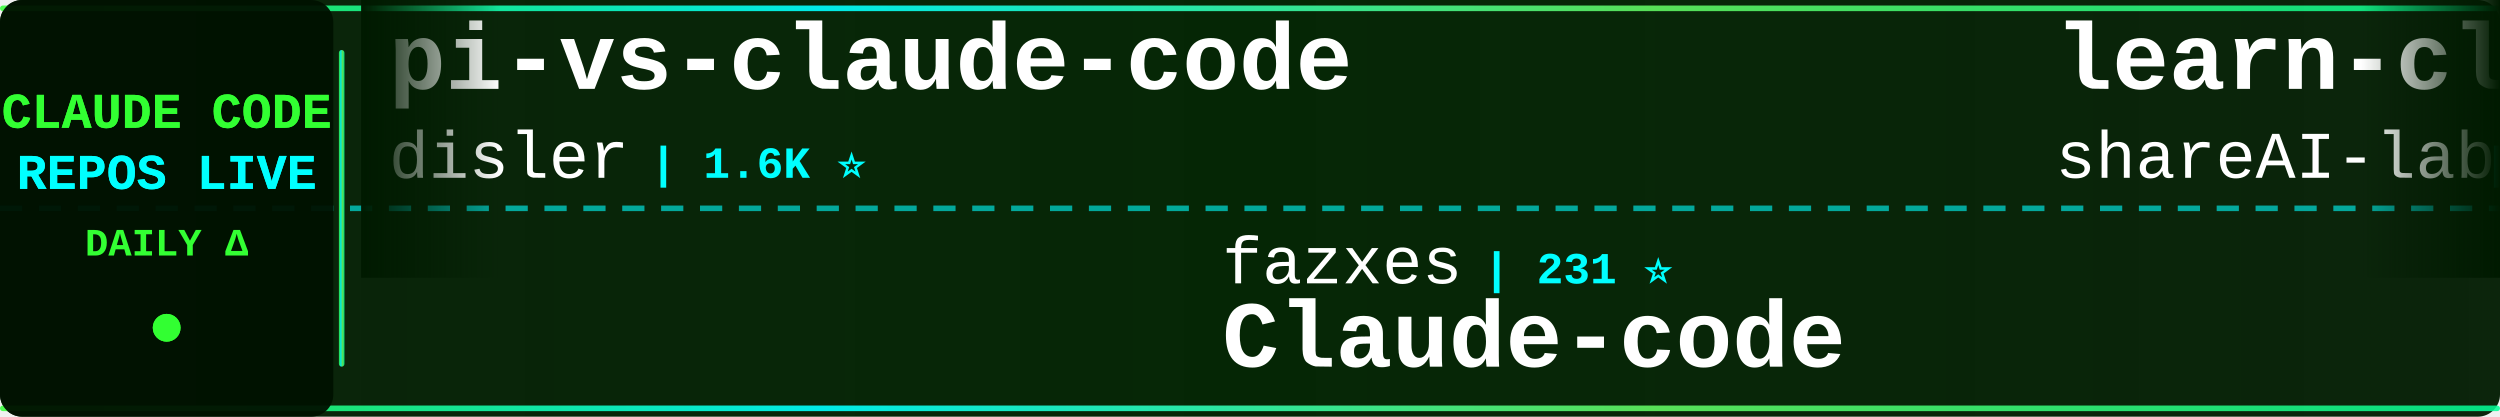
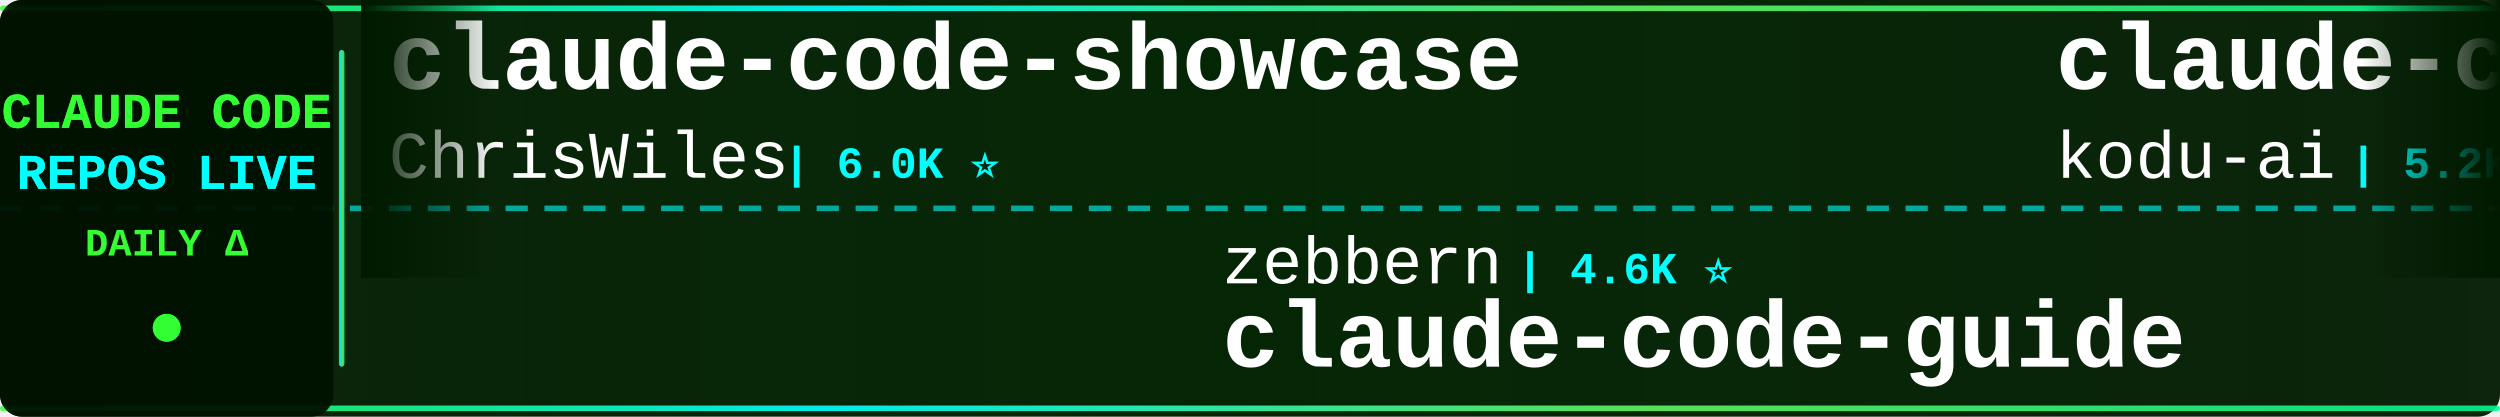
<svg xmlns="http://www.w3.org/2000/svg" width="900" height="150">
  <defs>
    <linearGradient id="tickerBg" x1="0%" y1="0%" x2="100%" y2="0%">
      <stop offset="0%" style="stop-color:#001a00;stop-opacity:0.95" />
      <stop offset="50%" style="stop-color:#002200;stop-opacity:0.98" />
      <stop offset="100%" style="stop-color:#001a00;stop-opacity:0.95" />
    </linearGradient>
    <linearGradient id="borderGrad" x1="0%" y1="0%" x2="100%" y2="0%">
      <stop offset="0%" style="stop-color:#33ff33;stop-opacity:0.85">
        <animate attributeName="stop-opacity" values="0.85;1;0.85" dur="2s" repeatCount="indefinite" />
      </stop>
      <stop offset="33%" style="stop-color:#00ffff;stop-opacity:0.9">
        <animate attributeName="stop-opacity" values="0.9;1;0.9" dur="2.2s" repeatCount="indefinite" />
      </stop>
      <stop offset="66%" style="stop-color:#66ff66;stop-opacity:0.85">
        <animate attributeName="stop-opacity" values="0.85;1;0.85" dur="1.8s" repeatCount="indefinite" />
      </stop>
      <stop offset="100%" style="stop-color:#00ff99;stop-opacity:0.85">
        <animate attributeName="stop-opacity" values="0.85;1;0.85" dur="2s" repeatCount="indefinite" />
      </stop>
    </linearGradient>
    <filter id="textGlow">
      <feGaussianBlur stdDeviation="0.1" result="coloredBlur" />
      <feMerge>
        <feMergeNode in="coloredBlur" />
        <feMergeNode in="SourceGraphic" />
      </feMerge>
    </filter>
    <filter id="metricGlow">
      <feGaussianBlur stdDeviation="0.2" result="coloredBlur" />
      <feMerge>
        <feMergeNode in="coloredBlur" />
        <feMergeNode in="SourceGraphic" />
      </feMerge>
    </filter>
    <linearGradient id="leftFade" x1="0%" y1="0%" x2="100%" y2="0%">
      <stop offset="0%" style="stop-color:#001a00;stop-opacity:1" />
      <stop offset="100%" style="stop-color:#001a00;stop-opacity:0" />
    </linearGradient>
    <linearGradient id="rightFade" x1="0%" y1="0%" x2="100%" y2="0%">
      <stop offset="0%" style="stop-color:#001a00;stop-opacity:0" />
      <stop offset="100%" style="stop-color:#001a00;stop-opacity:1" />
    </linearGradient>
  </defs>
  <rect width="900" height="150" fill="url(#tickerBg)" rx="8" />
  <rect x="0" y="2" width="900" height="2" fill="url(#borderGrad)" rx="1" />
  <rect x="0" y="146" width="900" height="2" fill="url(#borderGrad)" rx="1" />
  <line x1="0" y1="75" x2="900" y2="75" stroke="#00ffff" stroke-width="2" stroke-dasharray="8 6" opacity="0.6" />
  <rect x="0" y="0" width="120" height="150" fill="#001100" opacity="0.95" rx="8" />
  <text x="60" y="46" font-family="'Courier New', monospace" font-size="18" font-weight="bold" fill="#33ff33" text-anchor="middle" filter="url(#textGlow)">
    CLAUDE CODE
  </text>
  <text x="60" y="68" font-family="'Courier New', monospace" font-size="18" font-weight="bold" fill="#00ffff" text-anchor="middle" filter="url(#textGlow)">
    REPOS LIVE
  </text>
  <text x="60" y="92" font-family="'Courier New', monospace" font-size="14" font-weight="bold" fill="#33ff33" text-anchor="middle">
    DAILY Δ
  </text>
  <circle cx="60" cy="118" r="5" fill="#33ff33" filter="url(#metricGlow)">
    <animate attributeName="r" values="4;6;4" dur="1.5s" repeatCount="indefinite" />
    <animate attributeName="opacity" values="0.6;1;0.6" dur="1.5s" repeatCount="indefinite" />
  </circle>
  <rect x="122" y="18" width="2" height="114" fill="url(#borderGrad)" rx="1" />
  <clipPath id="tickerClip">
    <rect x="130" y="0" width="770" height="150" />
  </clipPath>
  <g clip-path="url(#tickerClip)">
    <g id="tickerItems">
      <animateTransform attributeName="transform" attributeType="XML" type="translate" from="0 0" to="-3000 0" dur="54s" repeatCount="indefinite" />
      <g transform="translate(0, 0)">
-         <text x="140" y="32" font-family="'Courier New', monospace" font-size="34" font-weight="bold" fill="#ffffff">pi-vs-claude-code</text>
-         <text x="140" y="64" font-family="'Courier New', monospace" font-size="24" font-weight="normal" fill="#ffffff" opacity="1.0">disler</text>
-         <text x="234" y="64" font-family="'Courier New', monospace" font-size="16" font-weight="bold" fill="#00ffff"> | 1.6K ⭐</text>
+         <text x="140" y="32" font-family="'Courier New', monospace" font-size="34" font-weight="bold" fill="#ffffff">claude-code-showcase</text>
+         <text x="140" y="64" font-family="'Courier New', monospace" font-size="24" font-weight="normal" fill="#ffffff" opacity="1.0">ChrisWiles</text>
+         <text x="282" y="64" font-family="'Courier New', monospace" font-size="16" font-weight="bold" fill="#00ffff"> | 6.0K ⭐</text>
      </g>
      <g transform="translate(300, 0)">
-         <text x="140" y="102" font-family="'Courier New', monospace" font-size="24" font-weight="normal" fill="#ffffff" opacity="1.0">fazxes</text>
-         <text x="234" y="102" font-family="'Courier New', monospace" font-size="16" font-weight="bold" fill="#00ffff"> | 231 ⭐</text>
-         <text x="140" y="132" font-family="'Courier New', monospace" font-size="34" font-weight="bold" fill="#ffffff">Claude-code</text>
+         <text x="140" y="102" font-family="'Courier New', monospace" font-size="24" font-weight="normal" fill="#ffffff" opacity="1.0">zebbern</text>
+         <text x="246" y="102" font-family="'Courier New', monospace" font-size="16" font-weight="bold" fill="#00ffff"> | 4.6K ⭐</text>
+         <text x="140" y="132" font-family="'Courier New', monospace" font-size="34" font-weight="bold" fill="#ffffff">claude-code-guide</text>
      </g>
      <g transform="translate(600, 0)">
-         <text x="140" y="32" font-family="'Courier New', monospace" font-size="34" font-weight="bold" fill="#ffffff">learn-claude-code</text>
-         <text x="140" y="64" font-family="'Courier New', monospace" font-size="24" font-weight="normal" fill="#ffffff" opacity="1.0">shareAI-lab</text>
-         <text x="294" y="64" font-family="'Courier New', monospace" font-size="16" font-weight="bold" fill="#00ffff"> | 73.9K ⭐ +25</text>
+         <text x="140" y="32" font-family="'Courier New', monospace" font-size="34" font-weight="bold" fill="#ffffff">claude-coder</text>
+         <text x="140" y="64" font-family="'Courier New', monospace" font-size="24" font-weight="normal" fill="#ffffff" opacity="1.0">kodu-ai</text>
+         <text x="246" y="64" font-family="'Courier New', monospace" font-size="16" font-weight="bold" fill="#00ffff"> | 5.2K ⭐</text>
      </g>
      <g transform="translate(900, 0)">
-         <text x="140" y="102" font-family="'Courier New', monospace" font-size="24" font-weight="normal" fill="#ffffff" opacity="1.0">pedrohcgs</text>
-         <text x="270" y="102" font-family="'Courier New', monospace" font-size="16" font-weight="bold" fill="#00ffff"> | 1.5K ⭐ +1</text>
-         <text x="140" y="132" font-family="'Courier New', monospace" font-size="34" font-weight="bold" fill="#ffffff">claude-code-my-workflow</text>
+         <text x="140" y="102" font-family="'Courier New', monospace" font-size="24" font-weight="normal" fill="#ffffff" opacity="1.0">affaan-m</text>
+         <text x="258" y="102" font-family="'Courier New', monospace" font-size="16" font-weight="bold" fill="#00ffff"> | 239.6K ⭐ +28</text>
+         <text x="140" y="132" font-family="'Courier New', monospace" font-size="34" font-weight="bold" fill="#ffffff">ECC</text>
      </g>
      <g transform="translate(1200, 0)">
-         <text x="140" y="32" font-family="'Courier New', monospace" font-size="34" font-weight="bold" fill="#ffffff">claude-code-tips</text>
-         <text x="140" y="64" font-family="'Courier New', monospace" font-size="24" font-weight="normal" fill="#ffffff" opacity="1.0">ykdojo</text>
-         <text x="234" y="64" font-family="'Courier New', monospace" font-size="16" font-weight="bold" fill="#00ffff"> | 9.6K ⭐ +1</text>
+         <text x="140" y="32" font-family="'Courier New', monospace" font-size="34" font-weight="bold" fill="#ffffff">claude-code-local</text>
+         <text x="140" y="64" font-family="'Courier New', monospace" font-size="24" font-weight="normal" fill="#ffffff" opacity="1.0">nicedreamzapp</text>
+         <text x="318" y="64" font-family="'Courier New', monospace" font-size="16" font-weight="bold" fill="#00ffff"> | 3.2K ⭐ +2</text>
      </g>
      <g transform="translate(1500, 0)">
-         <text x="140" y="102" font-family="'Courier New', monospace" font-size="24" font-weight="normal" fill="#ffffff" opacity="1.0">frankbria</text>
-         <text x="270" y="102" font-family="'Courier New', monospace" font-size="16" font-weight="bold" fill="#00ffff"> | 9.6K ⭐</text>
-         <text x="140" y="132" font-family="'Courier New', monospace" font-size="34" font-weight="bold" fill="#ffffff">ralph-claude-code</text>
+         <text x="140" y="102" font-family="'Courier New', monospace" font-size="24" font-weight="normal" fill="#ffffff" opacity="1.0">wanshuiyin</text>
+         <text x="282" y="102" font-family="'Courier New', monospace" font-size="16" font-weight="bold" fill="#00ffff"> | 14.6K ⭐ +6</text>
+         <text x="140" y="132" font-family="'Courier New', monospace" font-size="34" font-weight="bold" fill="#ffffff">Auto-claude-code-researc...</text>
      </g>
      <g transform="translate(1800, 0)">
-         <text x="140" y="32" font-family="'Courier New', monospace" font-size="34" font-weight="bold" fill="#ffffff">Claude-code</text>
-         <text x="140" y="64" font-family="'Courier New', monospace" font-size="24" font-weight="normal" fill="#ffffff" opacity="1.0">zstmfhy</text>
-         <text x="246" y="64" font-family="'Courier New', monospace" font-size="16" font-weight="bold" fill="#00ffff"> | 190 ⭐</text>
+         <text x="140" y="32" font-family="'Courier New', monospace" font-size="34" font-weight="bold" fill="#ffffff">claude-code-source-code-...</text>
+         <text x="140" y="64" font-family="'Courier New', monospace" font-size="24" font-weight="normal" fill="#ffffff" opacity="1.0">ghuntley</text>
+         <text x="258" y="64" font-family="'Courier New', monospace" font-size="16" font-weight="bold" fill="#00ffff"> | 989 ⭐</text>
      </g>
      <g transform="translate(2100, 0)">
-         <text x="140" y="102" font-family="'Courier New', monospace" font-size="24" font-weight="normal" fill="#ffffff" opacity="1.0">Maciek-roboblog</text>
-         <text x="342" y="102" font-family="'Courier New', monospace" font-size="16" font-weight="bold" fill="#00ffff"> | 8.6K ⭐ +1</text>
-         <text x="140" y="132" font-family="'Courier New', monospace" font-size="34" font-weight="bold" fill="#ffffff">Claude-Code-Usage-Monito...</text>
+         <text x="140" y="102" font-family="'Courier New', monospace" font-size="24" font-weight="normal" fill="#ffffff" opacity="1.0">jeremylongshore</text>
+         <text x="342" y="102" font-family="'Courier New', monospace" font-size="16" font-weight="bold" fill="#00ffff"> | 2.6K ⭐</text>
+         <text x="140" y="132" font-family="'Courier New', monospace" font-size="34" font-weight="bold" fill="#ffffff">claude-code-plugins-plus...</text>
      </g>
      <g transform="translate(2400, 0)">
-         <text x="140" y="32" font-family="'Courier New', monospace" font-size="34" font-weight="bold" fill="#ffffff">claude-code-spec-workflo...</text>
-         <text x="140" y="64" font-family="'Courier New', monospace" font-size="24" font-weight="normal" fill="#ffffff" opacity="1.0">Pimzino</text>
-         <text x="246" y="64" font-family="'Courier New', monospace" font-size="16" font-weight="bold" fill="#00ffff"> | 3.8K ⭐</text>
+         <text x="140" y="32" font-family="'Courier New', monospace" font-size="34" font-weight="bold" fill="#ffffff">claude-code-source-build</text>
+         <text x="140" y="64" font-family="'Courier New', monospace" font-size="24" font-weight="normal" fill="#ffffff" opacity="1.0">andrew-kramer-inno</text>
+         <text x="378" y="64" font-family="'Courier New', monospace" font-size="16" font-weight="bold" fill="#00ffff"> | 593 ⭐</text>
      </g>
      <g transform="translate(2700, 0)">
-         <text x="140" y="102" font-family="'Courier New', monospace" font-size="24" font-weight="normal" fill="#ffffff" opacity="1.0">Chachamaru127</text>
-         <text x="318" y="102" font-family="'Courier New', monospace" font-size="16" font-weight="bold" fill="#00ffff"> | 3.1K ⭐ +1</text>
-         <text x="140" y="132" font-family="'Courier New', monospace" font-size="34" font-weight="bold" fill="#ffffff">claude-code-harness</text>
+         <text x="140" y="102" font-family="'Courier New', monospace" font-size="24" font-weight="normal" fill="#ffffff" opacity="1.0">LING71671</text>
+         <text x="270" y="102" font-family="'Courier New', monospace" font-size="16" font-weight="bold" fill="#00ffff"> | 939 ⭐</text>
+         <text x="140" y="132" font-family="'Courier New', monospace" font-size="34" font-weight="bold" fill="#ffffff">Open-ClaudeCode</text>
      </g>
      <g transform="translate(3000, 0)">
-         <text x="140" y="32" font-family="'Courier New', monospace" font-size="34" font-weight="bold" fill="#ffffff">pi-vs-claude-code</text>
-         <text x="140" y="64" font-family="'Courier New', monospace" font-size="24" font-weight="normal" fill="#ffffff" opacity="1.0">disler</text>
-         <text x="234" y="64" font-family="'Courier New', monospace" font-size="16" font-weight="bold" fill="#00ffff"> | 1.6K ⭐</text>
+         <text x="140" y="32" font-family="'Courier New', monospace" font-size="34" font-weight="bold" fill="#ffffff">claude-code-showcase</text>
+         <text x="140" y="64" font-family="'Courier New', monospace" font-size="24" font-weight="normal" fill="#ffffff" opacity="1.0">ChrisWiles</text>
+         <text x="282" y="64" font-family="'Courier New', monospace" font-size="16" font-weight="bold" fill="#00ffff"> | 6.0K ⭐</text>
      </g>
      <g transform="translate(3300, 0)">
-         <text x="140" y="102" font-family="'Courier New', monospace" font-size="24" font-weight="normal" fill="#ffffff" opacity="1.0">fazxes</text>
-         <text x="234" y="102" font-family="'Courier New', monospace" font-size="16" font-weight="bold" fill="#00ffff"> | 231 ⭐</text>
-         <text x="140" y="132" font-family="'Courier New', monospace" font-size="34" font-weight="bold" fill="#ffffff">Claude-code</text>
+         <text x="140" y="102" font-family="'Courier New', monospace" font-size="24" font-weight="normal" fill="#ffffff" opacity="1.0">zebbern</text>
+         <text x="246" y="102" font-family="'Courier New', monospace" font-size="16" font-weight="bold" fill="#00ffff"> | 4.6K ⭐</text>
+         <text x="140" y="132" font-family="'Courier New', monospace" font-size="34" font-weight="bold" fill="#ffffff">claude-code-guide</text>
      </g>
      <g transform="translate(3600, 0)">
-         <text x="140" y="32" font-family="'Courier New', monospace" font-size="34" font-weight="bold" fill="#ffffff">learn-claude-code</text>
-         <text x="140" y="64" font-family="'Courier New', monospace" font-size="24" font-weight="normal" fill="#ffffff" opacity="1.0">shareAI-lab</text>
-         <text x="294" y="64" font-family="'Courier New', monospace" font-size="16" font-weight="bold" fill="#00ffff"> | 73.9K ⭐ +25</text>
+         <text x="140" y="32" font-family="'Courier New', monospace" font-size="34" font-weight="bold" fill="#ffffff">claude-coder</text>
+         <text x="140" y="64" font-family="'Courier New', monospace" font-size="24" font-weight="normal" fill="#ffffff" opacity="1.0">kodu-ai</text>
+         <text x="246" y="64" font-family="'Courier New', monospace" font-size="16" font-weight="bold" fill="#00ffff"> | 5.2K ⭐</text>
      </g>
      <g transform="translate(3900, 0)">
-         <text x="140" y="102" font-family="'Courier New', monospace" font-size="24" font-weight="normal" fill="#ffffff" opacity="1.0">pedrohcgs</text>
-         <text x="270" y="102" font-family="'Courier New', monospace" font-size="16" font-weight="bold" fill="#00ffff"> | 1.5K ⭐ +1</text>
-         <text x="140" y="132" font-family="'Courier New', monospace" font-size="34" font-weight="bold" fill="#ffffff">claude-code-my-workflow</text>
+         <text x="140" y="102" font-family="'Courier New', monospace" font-size="24" font-weight="normal" fill="#ffffff" opacity="1.0">affaan-m</text>
+         <text x="258" y="102" font-family="'Courier New', monospace" font-size="16" font-weight="bold" fill="#00ffff"> | 239.6K ⭐ +28</text>
+         <text x="140" y="132" font-family="'Courier New', monospace" font-size="34" font-weight="bold" fill="#ffffff">ECC</text>
      </g>
    </g>
  </g>
  <rect x="130" y="0" width="50" height="100" fill="url(#leftFade)" />
  <rect x="850" y="0" width="50" height="100" fill="url(#rightFade)" />
</svg>
